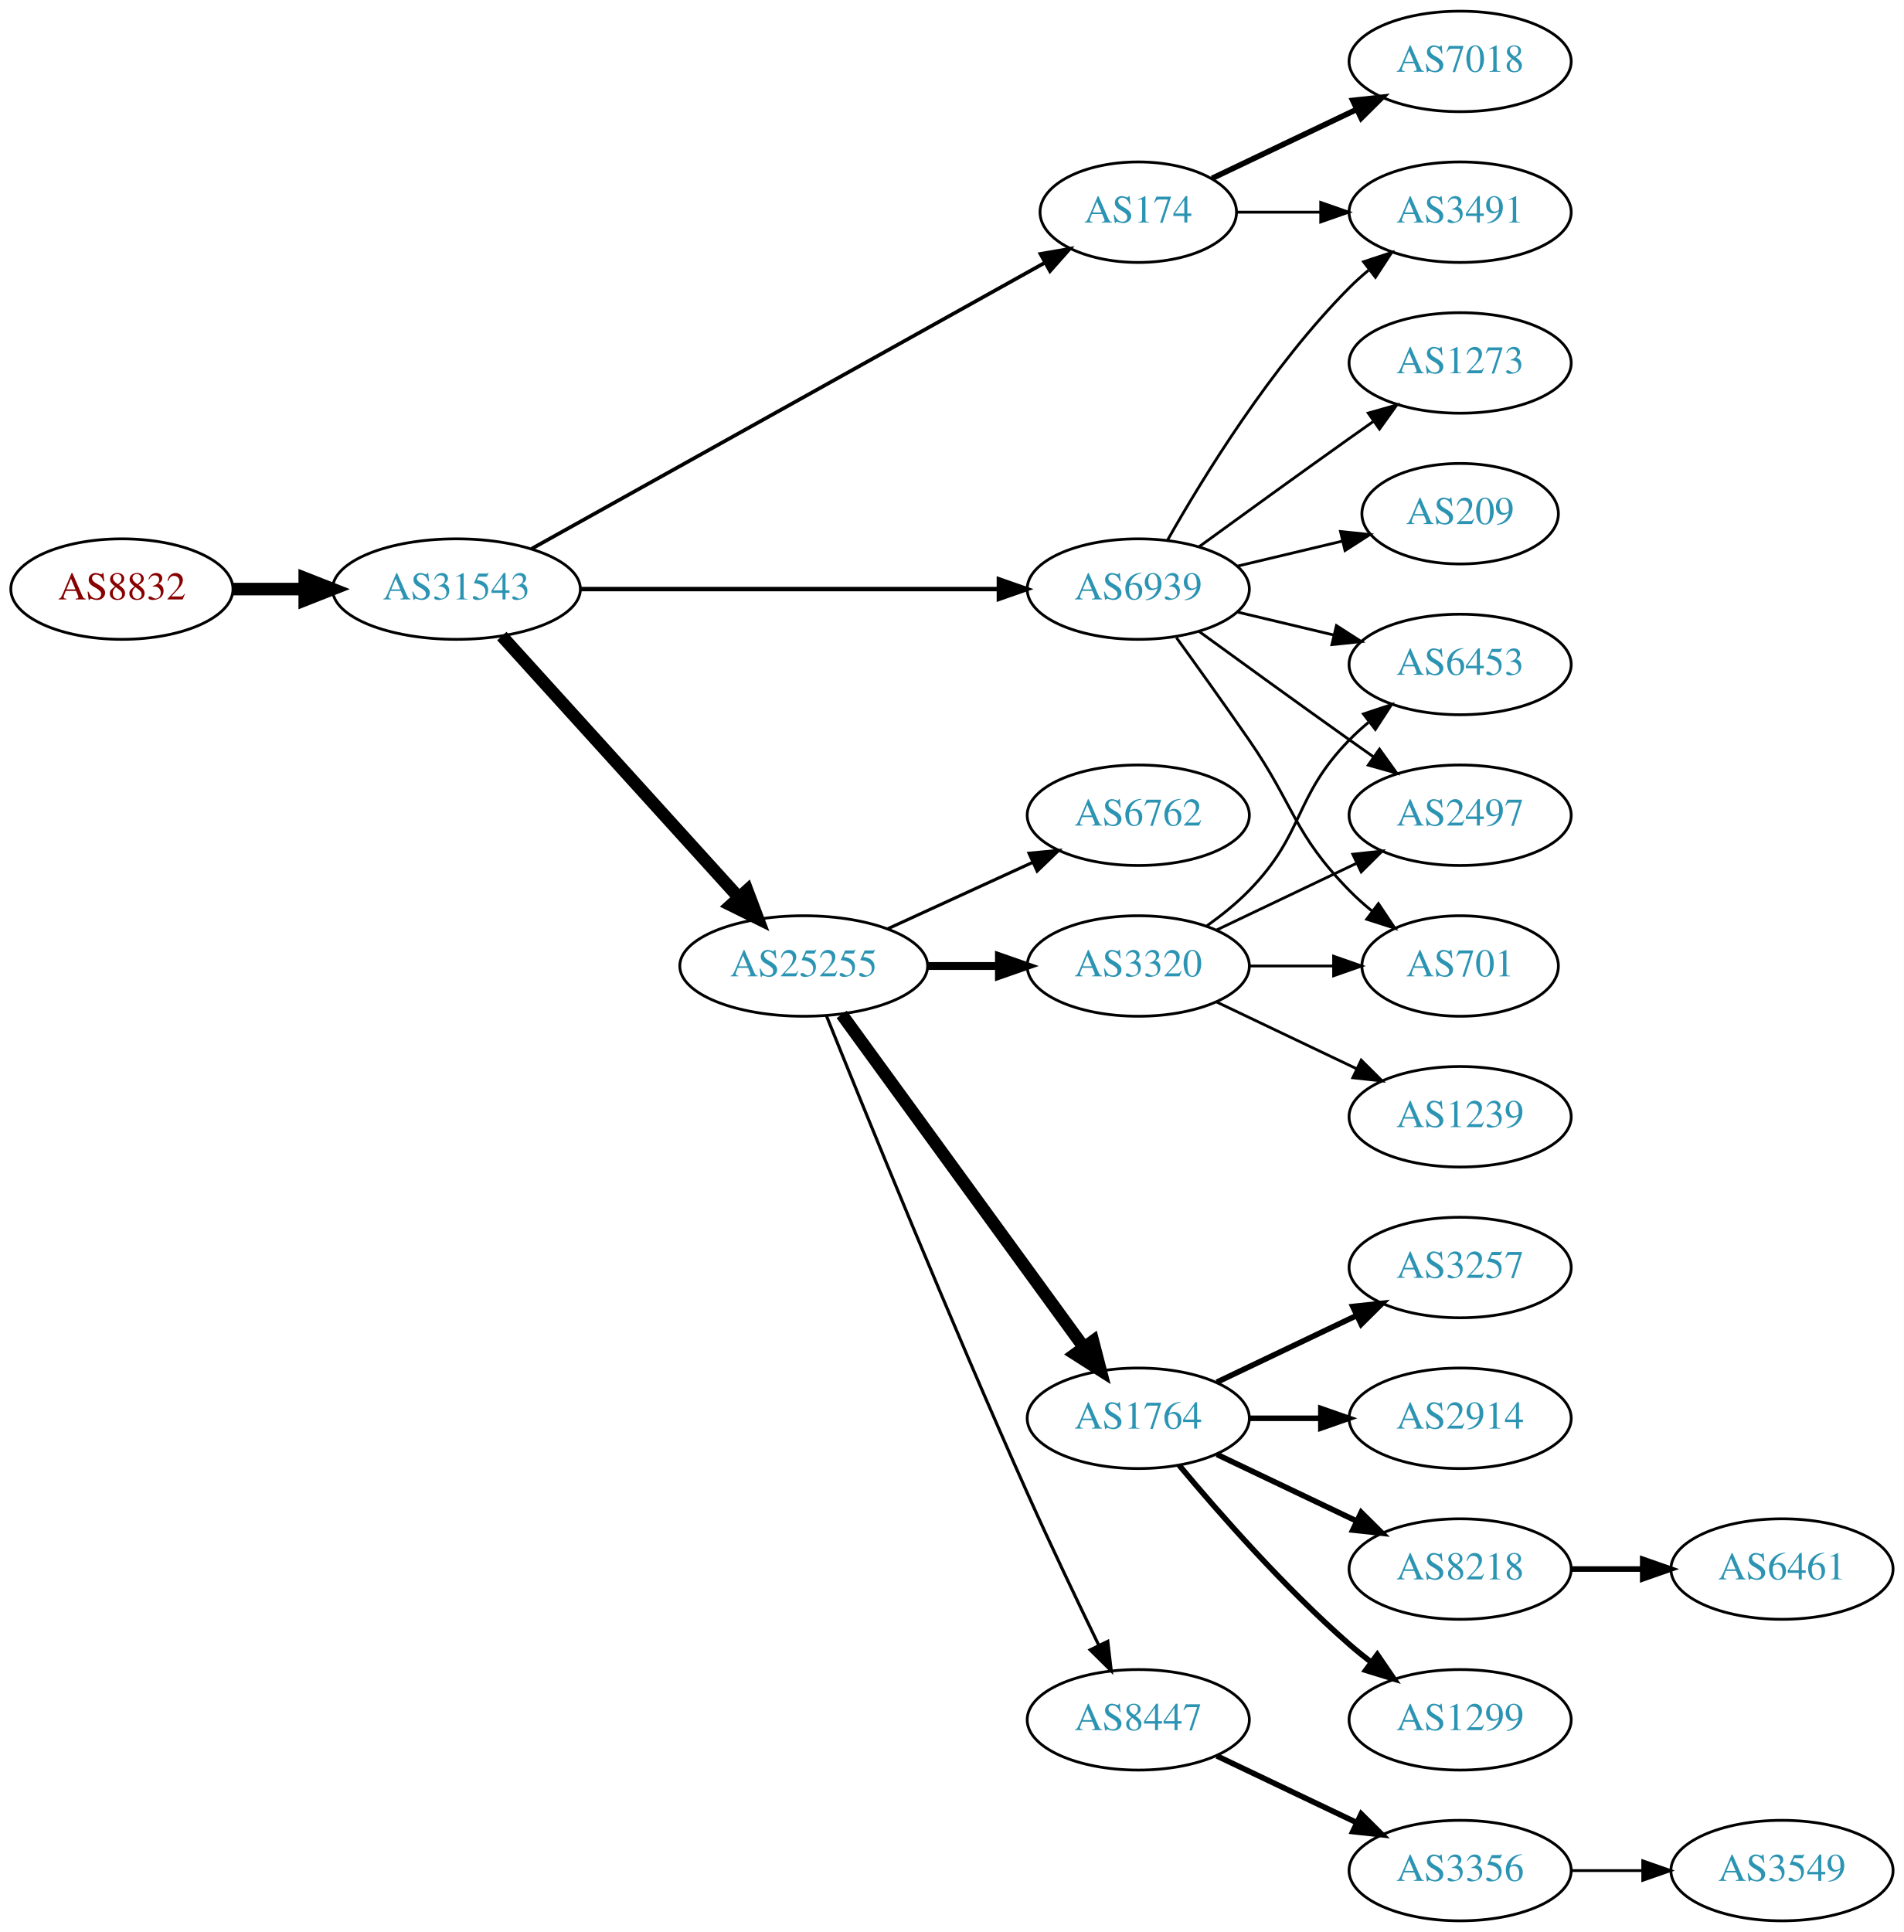
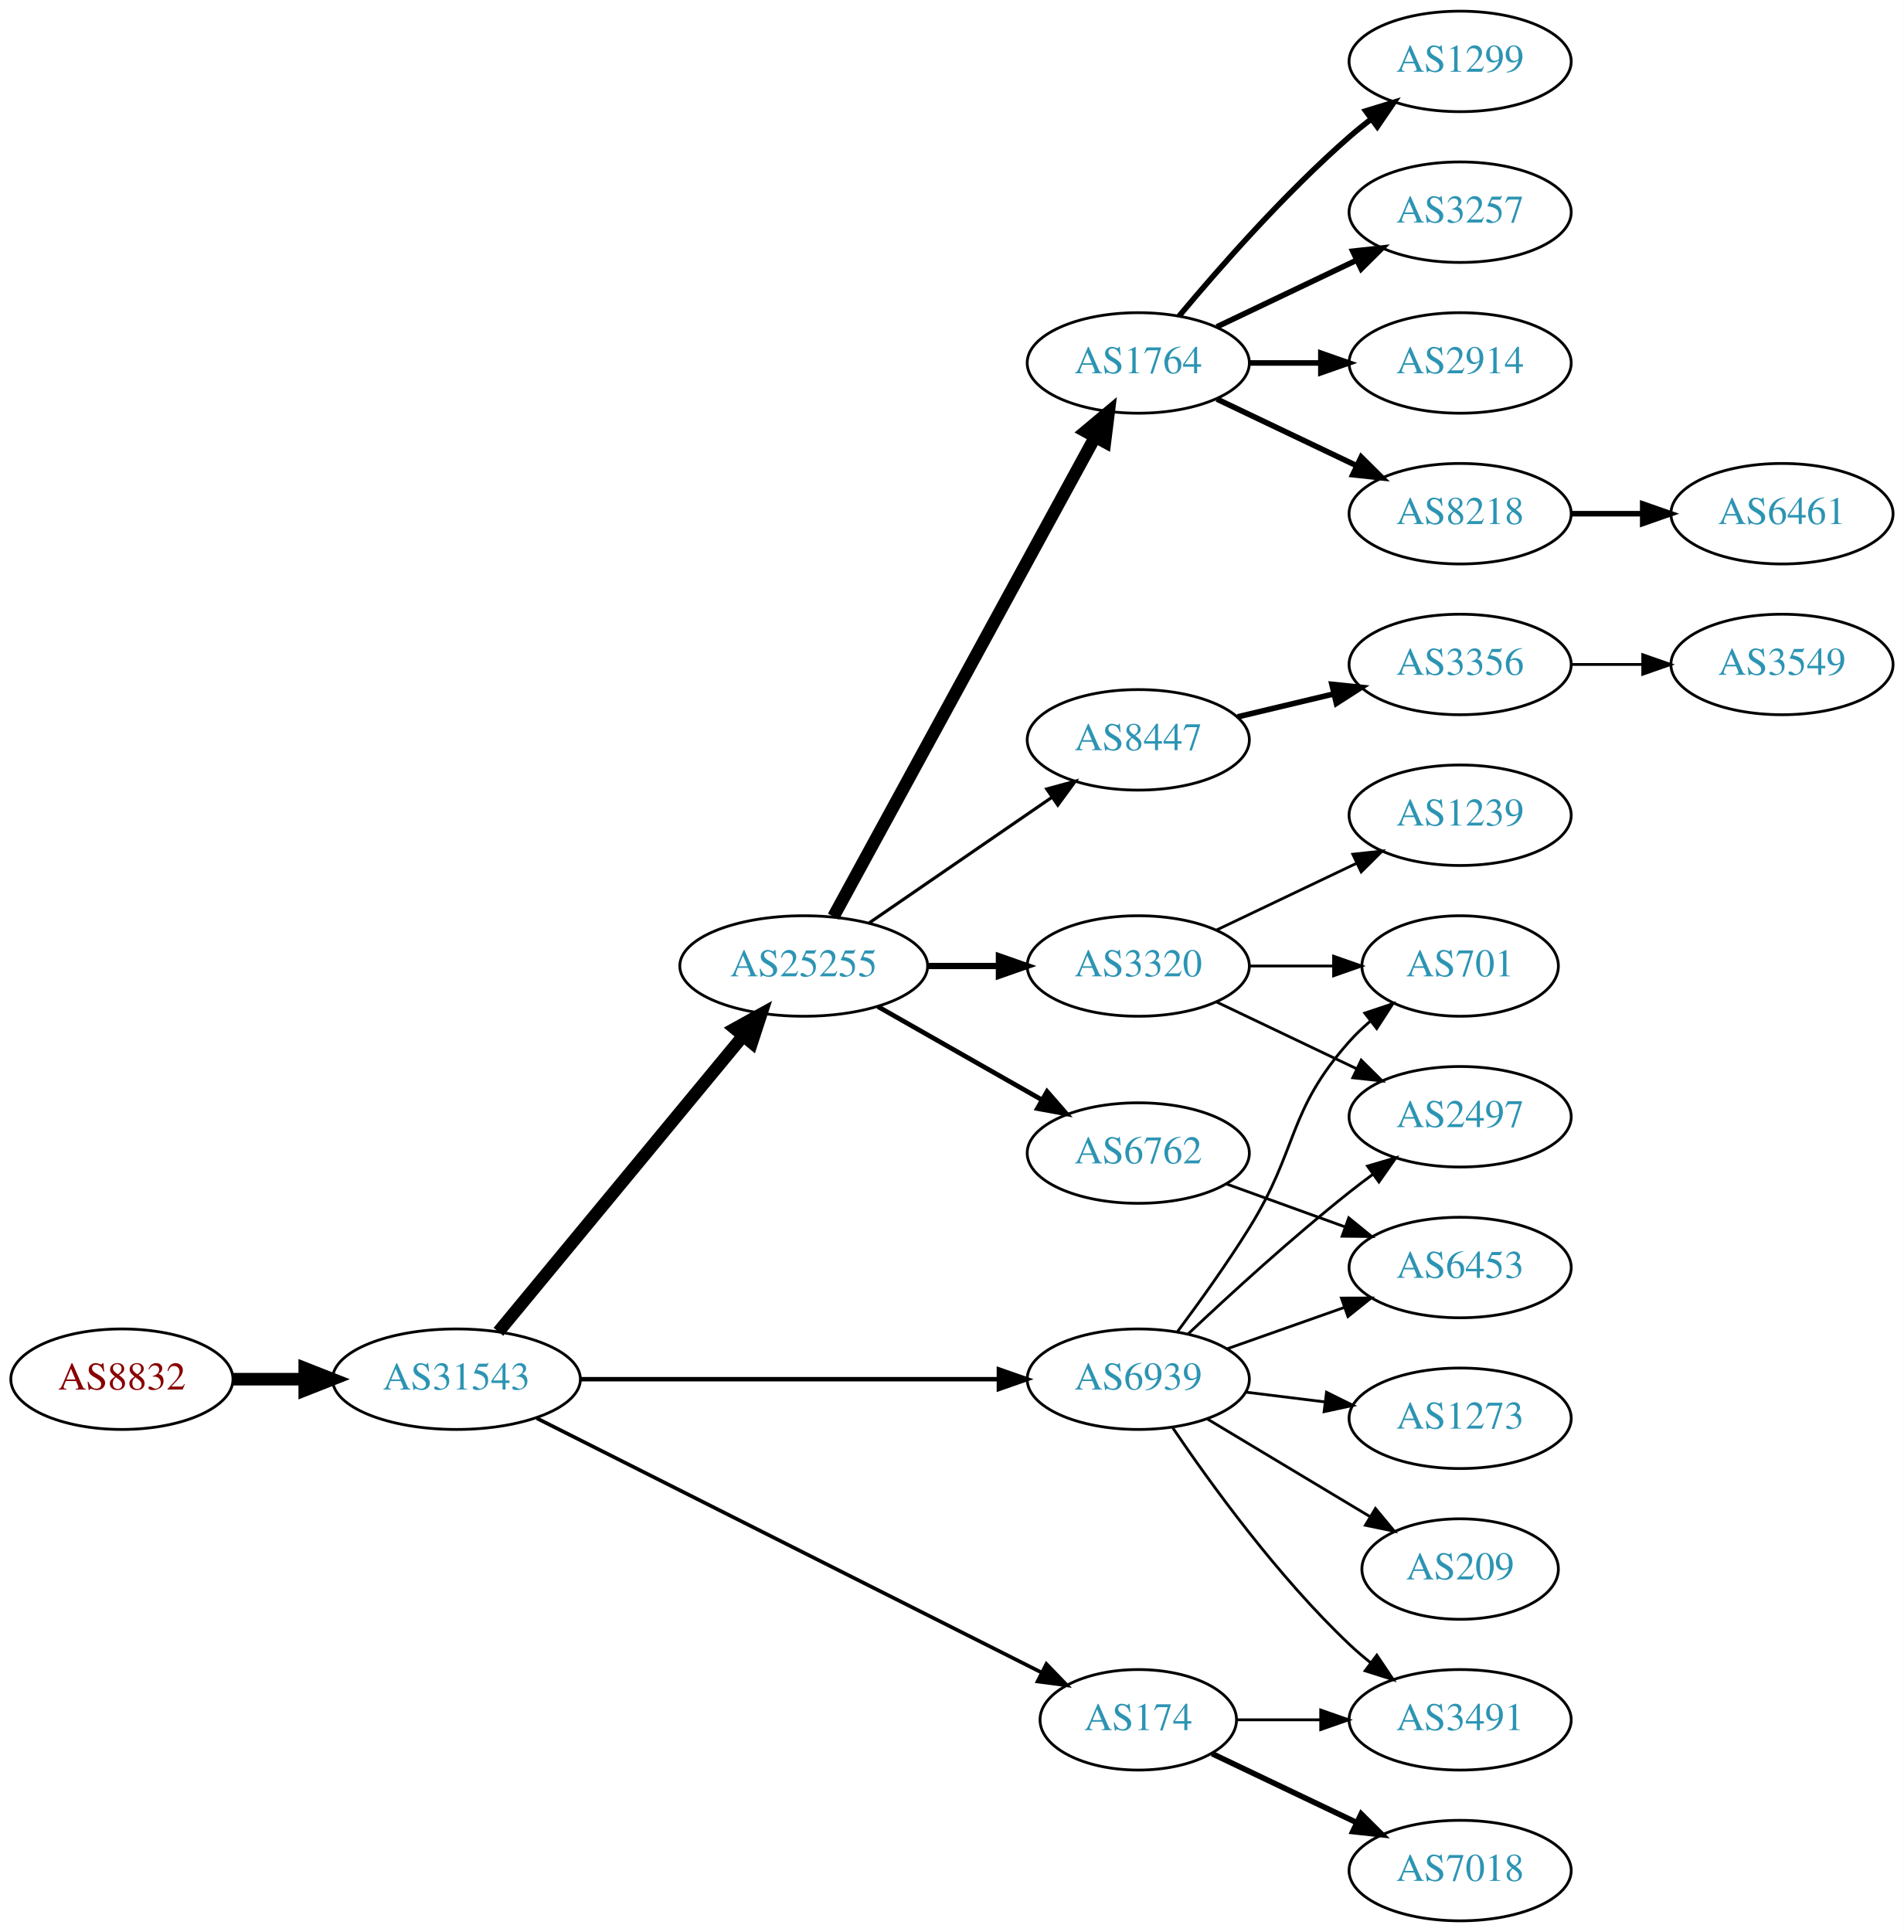
<svg xmlns="http://www.w3.org/2000/svg" xmlns:xlink="http://www.w3.org/1999/xlink" width="682pt" height="692pt" viewBox="0.00 0.00 681.96 692.00">
  <g id="graph0" class="graph" transform="scale(1 1) rotate(0) translate(4 688)">
    <polygon fill="white" stroke="none" points="-4,4 -4,-688 677.956,-688 677.956,4 -4,4" />
    <g id="node1" class="node">
      <g id="a_node1">
        <a xlink:href="/asn/8832" xlink:title="AS8832 ~ Netvoice Data Security GmbH [AT]">
-           <ellipse fill="#ffffff" stroke="black" cx="39.647" cy="-477" rx="39.794" ry="18" />
-           <text text-anchor="middle" x="39.647" y="-473.3" font-family="Times,serif" font-size="14.00" fill="#880000">AS8832</text>
+           <ellipse fill="#ffffff" stroke="black" cx="39.647" cy="-194" rx="39.794" ry="18" />
+           <text text-anchor="middle" x="39.647" y="-190.3" font-family="Times,serif" font-size="14.00" fill="#880000">AS8832</text>
        </a>
      </g>
    </g>
    <g id="node2" class="node">
      <g id="a_node2">
        <a xlink:href="/asn/31543" xlink:title="AS31543 ~ myNET gmbh [AT]">
-           <ellipse fill="#ffffff" stroke="black" cx="159.489" cy="-477" rx="44.393" ry="18" />
-           <text text-anchor="middle" x="159.489" y="-473.3" font-family="Times,serif" font-size="14.00" fill="#2c94b3">AS31543</text>
+           <ellipse fill="#ffffff" stroke="black" cx="159.489" cy="-194" rx="44.393" ry="18" />
+           <text text-anchor="middle" x="159.489" y="-190.3" font-family="Times,serif" font-size="14.00" fill="#2c94b3">AS31543</text>
        </a>
      </g>
    </g>
    <g id="edge1" class="edge">
-       <path fill="none" stroke="black" stroke-width="4.5" d="M79.559,-477C87.662,-477 96.337,-477 104.863,-477" />
-       <polygon fill="black" stroke="black" stroke-width="4.5" points="105.141,-480.938 115.141,-477 105.141,-473.063 105.141,-480.938" />
+       <path fill="none" stroke="black" stroke-width="4.5" d="M79.559,-194C87.662,-194 96.337,-194 104.863,-194" />
+       <polygon fill="black" stroke="black" stroke-width="4.5" points="105.141,-197.938 115.141,-194 105.141,-190.063 105.141,-197.938" />
    </g>
    <g id="node3" class="node">
      <g id="a_node3">
-         <a xlink:href="/asn/174" xlink:title="AS174 ~ Cogent Communications [US]">
-           <ellipse fill="#ffffff" stroke="black" cx="403.724" cy="-612" rx="35.194" ry="18" />
-           <text text-anchor="middle" x="403.724" y="-608.3" font-family="Times,serif" font-size="14.00" fill="#2c94b3">AS174</text>
-         </a>
-       </g>
-     </g>
-     <g id="edge2" class="edge">
-       <path fill="none" stroke="black" stroke-width="1.324" d="M186.412,-491.447C230.901,-516.241 321.68,-566.833 370.29,-593.924" />
-       <polygon fill="black" stroke="black" stroke-width="1.324" points="368.7,-597.045 379.139,-598.856 372.108,-590.931 368.7,-597.045" />
-     </g>
-     <g id="node4" class="node">
-       <g id="a_node4">
        <a xlink:href="/asn/25255" xlink:title="AS25255 ~ ==&gt; TELE2 AUSTRIA &lt;== [AT]">
          <ellipse fill="#ffffff" stroke="black" cx="283.881" cy="-342" rx="44.393" ry="18" />
          <text text-anchor="middle" x="283.881" y="-338.3" font-family="Times,serif" font-size="14.00" fill="#2c94b3">AS25255</text>
        </a>
      </g>
    </g>
+     <g id="edge2" class="edge">
+       <path fill="none" stroke="black" stroke-width="4.5" d="M174.529,-210.977C195.994,-236.934 237.1,-286.64 262.049,-316.809" />
+       <polygon fill="black" stroke="black" stroke-width="4.5" points="259.221,-319.568 268.628,-324.765 265.289,-314.549 259.221,-319.568" />
+     </g>
+     <g id="node4" class="node">
+       <g id="a_node4">
+         <a xlink:href="/asn/174" xlink:title="AS174 ~ Cogent Communications [US]">
+           <ellipse fill="#ffffff" stroke="black" cx="403.724" cy="-72" rx="35.194" ry="18" />
+           <text text-anchor="middle" x="403.724" y="-68.3" font-family="Times,serif" font-size="14.00" fill="#2c94b3">AS174</text>
+         </a>
+       </g>
+     </g>
    <g id="edge3" class="edge">
-       <path fill="none" stroke="black" stroke-width="4.5" d="M175.743,-460.175C197.089,-436.63 236.011,-393.698 260.603,-366.574" />
-       <polygon fill="black" stroke="black" stroke-width="4.5" points="263.636,-369.09 267.435,-359.037 257.802,-363.801 263.636,-369.09" />
+       <path fill="none" stroke="black" stroke-width="1.324" d="M188.276,-180.005C233.014,-157.473 320.859,-113.231 369.074,-88.948" />
+       <polygon fill="black" stroke="black" stroke-width="1.324" points="370.807,-91.993 378.164,-84.369 367.658,-85.742 370.807,-91.993" />
    </g>
    <g id="node5" class="node">
      <g id="a_node5">
        <a xlink:href="/asn/6939" xlink:title="AS6939 ~ Hurricane Electric LLC [US]">
-           <ellipse fill="#ffffff" stroke="black" cx="403.724" cy="-477" rx="39.794" ry="18" />
-           <text text-anchor="middle" x="403.724" y="-473.3" font-family="Times,serif" font-size="14.00" fill="#2c94b3">AS6939</text>
+           <ellipse fill="#ffffff" stroke="black" cx="403.724" cy="-194" rx="39.794" ry="18" />
+           <text text-anchor="middle" x="403.724" y="-190.3" font-family="Times,serif" font-size="14.00" fill="#2c94b3">AS6939</text>
        </a>
      </g>
    </g>
    <g id="edge4" class="edge">
-       <path fill="none" stroke="black" stroke-width="1.588" d="M203.796,-477C245.875,-477 309.683,-477 353.627,-477" />
-       <polygon fill="black" stroke="black" stroke-width="1.588" points="353.792,-480.5 363.792,-477 353.792,-473.5 353.792,-480.5" />
-     </g>
-     <g id="node20" class="node">
-       <g id="a_node20">
-         <a xlink:href="/asn/3491" xlink:title="AS3491 ~ PCCW Global, Inc. [US]">
-           <ellipse fill="#ffffff" stroke="black" cx="519.017" cy="-612" rx="39.794" ry="18" />
-           <text text-anchor="middle" x="519.017" y="-608.3" font-family="Times,serif" font-size="14.00" fill="#2c94b3">AS3491</text>
-         </a>
-       </g>
-     </g>
-     <g id="edge19" class="edge">
-       <path fill="none" stroke="black" d="M439.023,-612C448.4,-612 458.75,-612 468.785,-612" />
-       <polygon fill="black" stroke="black" points="469.074,-615.5 479.074,-612 469.074,-608.5 469.074,-615.5" />
-     </g>
-     <g id="node21" class="node">
-       <g id="a_node21">
-         <a xlink:href="/asn/7018" xlink:title="AS7018 ~ AT&amp;T Services, Inc. [US]">
-           <ellipse fill="#ffffff" stroke="black" cx="519.017" cy="-666" rx="39.794" ry="18" />
-           <text text-anchor="middle" x="519.017" y="-662.3" font-family="Times,serif" font-size="14.00" fill="#2c94b3">AS7018</text>
-         </a>
-       </g>
-     </g>
-     <g id="edge20" class="edge">
-       <path fill="none" stroke="black" stroke-width="2" d="M430.149,-624.119C445.452,-631.413 465.175,-640.814 482.057,-648.86" />
-       <polygon fill="black" stroke="black" stroke-width="2" points="480.564,-652.026 491.097,-653.169 483.576,-645.707 480.564,-652.026" />
+       <path fill="none" stroke="black" stroke-width="1.588" d="M203.796,-194C245.875,-194 309.683,-194 353.627,-194" />
+       <polygon fill="black" stroke="black" stroke-width="1.588" points="353.792,-197.5 363.792,-194 353.792,-190.5 353.792,-197.5" />
    </g>
    <g id="node6" class="node">
      <g id="a_node6">
+         <a xlink:href="/asn/1764" xlink:title="AS1764 ~ NEXTLAYER-AS [AT]">
+           <ellipse fill="#ffffff" stroke="black" cx="403.724" cy="-558" rx="39.794" ry="18" />
+           <text text-anchor="middle" x="403.724" y="-554.3" font-family="Times,serif" font-size="14.00" fill="#2c94b3">AS1764</text>
+         </a>
+       </g>
+     </g>
+     <g id="edge5" class="edge">
+       <path fill="none" stroke="black" stroke-width="4.5" d="M294.525,-359.676C315.206,-397.584 363.919,-486.873 388.298,-531.559" />
+       <polygon fill="black" stroke="black" stroke-width="4.5" points="384.866,-533.49 393.112,-540.383 391.779,-529.718 384.866,-533.49" />
+     </g>
+     <g id="node7" class="node">
+       <g id="a_node7">
        <a xlink:href="/asn/3320" xlink:title="AS3320 ~ DTAG [DE]">
          <ellipse fill="#ffffff" stroke="black" cx="403.724" cy="-342" rx="39.794" ry="18" />
          <text text-anchor="middle" x="403.724" y="-338.3" font-family="Times,serif" font-size="14.00" fill="#2c94b3">AS3320</text>
        </a>
      </g>
    </g>
-     <g id="edge5" class="edge">
-       <path fill="none" stroke="black" stroke-width="2.812" d="M328.092,-342C336.405,-342 345.168,-342 353.65,-342" />
-       <polygon fill="black" stroke="black" stroke-width="2.812" points="353.809,-345.5 363.809,-342 353.809,-338.5 353.809,-345.5" />
-     </g>
-     <g id="node7" class="node">
-       <g id="a_node7">
-         <a xlink:href="/asn/8447" xlink:title="AS8447 ~ A1 Telekom Austria AG [AT]">
-           <ellipse fill="#ffffff" stroke="black" cx="403.724" cy="-72" rx="39.794" ry="18" />
-           <text text-anchor="middle" x="403.724" y="-68.3" font-family="Times,serif" font-size="14.00" fill="#2c94b3">AS8447</text>
-         </a>
-       </g>
-     </g>
    <g id="edge6" class="edge">
-       <path fill="none" stroke="black" stroke-width="1.125" d="M292.022,-324.158C305.572,-290.484 336.163,-215.343 364.077,-153 372.25,-134.746 381.943,-114.434 389.577,-98.716" />
-       <polygon fill="black" stroke="black" stroke-width="1.125" points="392.794,-100.105 394.033,-89.583 386.503,-97.036 392.794,-100.105" />
+       <path fill="none" stroke="black" stroke-width="2.25" d="M328.092,-342C336.405,-342 345.168,-342 353.65,-342" />
+       <polygon fill="black" stroke="black" stroke-width="2.25" points="353.809,-345.5 363.809,-342 353.809,-338.5 353.809,-345.5" />
    </g>
    <g id="node8" class="node">
      <g id="a_node8">
-         <a xlink:href="/asn/6762" xlink:title="AS6762 ~ TELECOM ITALIA SPARKLE S.p.A. [IT]">
-           <ellipse fill="#ffffff" stroke="black" cx="403.724" cy="-396" rx="39.794" ry="18" />
-           <text text-anchor="middle" x="403.724" y="-392.3" font-family="Times,serif" font-size="14.00" fill="#2c94b3">AS6762</text>
+         <a xlink:href="/asn/8447" xlink:title="AS8447 ~ A1 Telekom Austria AG [AT]">
+           <ellipse fill="#ffffff" stroke="black" cx="403.724" cy="-423" rx="39.794" ry="18" />
+           <text text-anchor="middle" x="403.724" y="-419.3" font-family="Times,serif" font-size="14.00" fill="#2c94b3">AS8447</text>
        </a>
      </g>
    </g>
    <g id="edge7" class="edge">
-       <path fill="none" stroke="black" stroke-width="1.125" d="M314.011,-355.348C329.622,-362.502 349.02,-371.391 365.692,-379.03" />
-       <polygon fill="black" stroke="black" stroke-width="1.125" points="364.595,-382.378 375.144,-383.362 367.511,-376.014 364.595,-382.378" />
+       <path fill="none" stroke="black" stroke-width="1.125" d="M307.324,-357.426C325.905,-370.198 352.466,-388.455 372.846,-402.463" />
+       <polygon fill="black" stroke="black" stroke-width="1.125" points="370.936,-405.398 381.16,-408.178 374.902,-399.629 370.936,-405.398" />
    </g>
    <g id="node9" class="node">
      <g id="a_node9">
-         <a xlink:href="/asn/1764" xlink:title="AS1764 ~ NEXTLAYER-AS [AT]">
-           <ellipse fill="#ffffff" stroke="black" cx="403.724" cy="-180" rx="39.794" ry="18" />
-           <text text-anchor="middle" x="403.724" y="-176.3" font-family="Times,serif" font-size="14.00" fill="#2c94b3">AS1764</text>
+         <a xlink:href="/asn/6762" xlink:title="AS6762 ~ TELECOM ITALIA SPARKLE S.p.A. [IT]">
+           <ellipse fill="#ffffff" stroke="black" cx="403.724" cy="-275" rx="39.794" ry="18" />
+           <text text-anchor="middle" x="403.724" y="-271.3" font-family="Times,serif" font-size="14.00" fill="#2c94b3">AS6762</text>
        </a>
      </g>
    </g>
    <g id="edge8" class="edge">
-       <path fill="none" stroke="black" stroke-width="4.5" d="M297.492,-324.663C318.313,-296.04 359.975,-238.767 384.164,-205.514" />
-       <polygon fill="black" stroke="black" stroke-width="4.5" points="387.505,-207.615 390.203,-197.212 381.136,-202.983 387.505,-207.615" />
-     </g>
-     <g id="node10" class="node">
-       <g id="a_node10">
+       <path fill="none" stroke="black" stroke-width="1.688" d="M310.451,-327.462C327.671,-317.672 350.556,-304.66 369.227,-294.045" />
+       <polygon fill="black" stroke="black" stroke-width="1.688" points="371.048,-297.036 378.011,-289.05 367.588,-290.95 371.048,-297.036" />
+     </g>
+     <g id="node18" class="node">
+       <g id="a_node18">
+         <a xlink:href="/asn/7018" xlink:title="AS7018 ~ AT&amp;T Services, Inc. [US]">
+           <ellipse fill="#ffffff" stroke="black" cx="519.017" cy="-18" rx="39.794" ry="18" />
+           <text text-anchor="middle" x="519.017" y="-14.3" font-family="Times,serif" font-size="14.00" fill="#2c94b3">AS7018</text>
+         </a>
+       </g>
+     </g>
+     <g id="edge17" class="edge">
+       <path fill="none" stroke="black" stroke-width="2" d="M430.149,-59.881C445.452,-52.587 465.175,-43.187 482.057,-35.14" />
+       <polygon fill="black" stroke="black" stroke-width="2" points="483.576,-38.293 491.097,-30.831 480.564,-31.974 483.576,-38.293" />
+     </g>
+     <g id="node19" class="node">
+       <g id="a_node19">
+         <a xlink:href="/asn/3491" xlink:title="AS3491 ~ PCCW Global, Inc. [US]">
+           <ellipse fill="#ffffff" stroke="black" cx="519.017" cy="-72" rx="39.794" ry="18" />
+           <text text-anchor="middle" x="519.017" y="-68.3" font-family="Times,serif" font-size="14.00" fill="#2c94b3">AS3491</text>
+         </a>
+       </g>
+     </g>
+     <g id="edge18" class="edge">
+       <path fill="none" stroke="black" d="M439.023,-72C448.4,-72 458.75,-72 468.785,-72" />
+       <polygon fill="black" stroke="black" points="469.074,-75.5 479.074,-72 469.074,-68.5 469.074,-75.5" />
+     </g>
+     <g id="node16" class="node">
+       <g id="a_node16">
        <a xlink:href="/asn/6453" xlink:title="AS6453 ~ TATA COMMUNICATIONS (AMERICA) INC [US]">
-           <ellipse fill="#ffffff" stroke="black" cx="519.017" cy="-450" rx="39.794" ry="18" />
-           <text text-anchor="middle" x="519.017" y="-446.3" font-family="Times,serif" font-size="14.00" fill="#2c94b3">AS6453</text>
-         </a>
-       </g>
-     </g>
-     <g id="edge22" class="edge">
-       <path fill="none" stroke="black" d="M439.331,-468.752C450.202,-466.162 462.357,-463.265 473.799,-460.538" />
-       <polygon fill="black" stroke="black" points="474.705,-463.92 483.621,-458.197 473.082,-457.111 474.705,-463.92" />
-     </g>
-     <g id="node11" class="node">
-       <g id="a_node11">
-         <a xlink:href="/asn/2497" xlink:title="AS2497 ~ Internet Initiative Japan Inc. [JP]">
-           <ellipse fill="#ffffff" stroke="black" cx="519.017" cy="-396" rx="39.794" ry="18" />
-           <text text-anchor="middle" x="519.017" y="-392.3" font-family="Times,serif" font-size="14.00" fill="#2c94b3">AS2497</text>
-         </a>
-       </g>
-     </g>
-     <g id="edge27" class="edge">
-       <path fill="none" stroke="black" d="M425.572,-461.778C440.506,-450.909 461.12,-435.975 479.37,-423 482.191,-420.995 485.134,-418.915 488.082,-416.841" />
-       <polygon fill="black" stroke="black" points="490.128,-419.681 496.306,-411.074 486.109,-413.95 490.128,-419.681" />
-     </g>
-     <g id="node13" class="node">
-       <g id="a_node13">
+           <ellipse fill="#ffffff" stroke="black" cx="519.017" cy="-234" rx="39.794" ry="18" />
+           <text text-anchor="middle" x="519.017" y="-230.3" font-family="Times,serif" font-size="14.00" fill="#2c94b3">AS6453</text>
+         </a>
+       </g>
+     </g>
+     <g id="edge24" class="edge">
+       <path fill="none" stroke="black" d="M435.682,-204.93C448.545,-209.472 463.651,-214.805 477.388,-219.655" />
+       <polygon fill="black" stroke="black" points="476.502,-223.054 487.096,-223.083 478.832,-216.453 476.502,-223.054" />
+     </g>
+     <g id="edge25" class="edge">
+       <path fill="none" stroke="black" d="M416.044,-176.622C429.617,-156.556 453.763,-123.208 479.37,-99 481.749,-96.751 484.328,-94.546 486.987,-92.425" />
+       <polygon fill="black" stroke="black" points="489.177,-95.157 495.081,-86.36 484.979,-89.556 489.177,-95.157" />
+     </g>
+     <g id="node20" class="node">
+       <g id="a_node20">
        <a xlink:href="/asn/701" xlink:title="AS701 ~ UUNET [US]">
          <ellipse fill="#ffffff" stroke="black" cx="519.017" cy="-342" rx="35.194" ry="18" />
          <text text-anchor="middle" x="519.017" y="-338.3" font-family="Times,serif" font-size="14.00" fill="#2c94b3">AS701</text>
        </a>
      </g>
    </g>
-     <g id="edge23" class="edge">
-       <path fill="none" stroke="black" d="M417.403,-459.594C425.018,-449.063 434.851,-435.33 443.37,-423 459.766,-399.269 459.198,-389.617 479.37,-369 481.849,-366.466 484.596,-364.017 487.448,-361.696" />
-       <polygon fill="black" stroke="black" points="489.751,-364.343 495.634,-355.532 485.54,-358.752 489.751,-364.343" />
-     </g>
-     <g id="edge24" class="edge">
-       <path fill="none" stroke="black" d="M414.184,-494.49C426.965,-517.096 451.398,-556.886 479.37,-585 481.481,-587.121 483.777,-589.188 486.163,-591.171" />
-       <polygon fill="black" stroke="black" points="484.415,-594.242 494.478,-597.556 488.678,-588.69 484.415,-594.242" />
+     <g id="edge27" class="edge">
+       <path fill="none" stroke="black" d="M417.835,-211.122C425.604,-221.553 435.446,-235.279 443.37,-248 461.244,-276.692 456.903,-289.743 479.37,-315 481.601,-317.507 484.108,-319.904 486.746,-322.161" />
+       <polygon fill="black" stroke="black" points="484.859,-325.127 494.908,-328.486 489.147,-319.594 484.859,-325.127" />
+     </g>
+     <g id="node21" class="node">
+       <g id="a_node21">
+         <a xlink:href="/asn/2497" xlink:title="AS2497 ~ Internet Initiative Japan Inc. [JP]">
+           <ellipse fill="#ffffff" stroke="black" cx="519.017" cy="-288" rx="39.794" ry="18" />
+           <text text-anchor="middle" x="519.017" y="-284.3" font-family="Times,serif" font-size="14.00" fill="#2c94b3">AS2497</text>
+         </a>
+       </g>
+     </g>
+     <g id="edge22" class="edge">
+       <path fill="none" stroke="black" d="M421.699,-210.32C436.501,-224.284 458.77,-244.658 479.37,-261 482.081,-263.151 484.951,-265.328 487.853,-267.463" />
+       <polygon fill="black" stroke="black" points="485.847,-270.331 496.013,-273.317 489.927,-264.644 485.847,-270.331" />
    </g>
    <g id="node23" class="node">
      <g id="a_node23">
-         <a xlink:href="/asn/209" xlink:title="AS209 ~ CenturyLink Communications, LLC [US]">
-           <ellipse fill="#ffffff" stroke="black" cx="519.017" cy="-504" rx="35.194" ry="18" />
-           <text text-anchor="middle" x="519.017" y="-500.3" font-family="Times,serif" font-size="14.00" fill="#2c94b3">AS209</text>
-         </a>
-       </g>
-     </g>
-     <g id="edge25" class="edge">
-       <path fill="none" stroke="black" d="M439.331,-485.248C451.125,-488.058 464.43,-491.229 476.698,-494.153" />
-       <polygon fill="black" stroke="black" points="476.164,-497.624 486.703,-496.537 477.787,-490.814 476.164,-497.624" />
+         <a xlink:href="/asn/1273" xlink:title="AS1273 ~ Vodafone Group PLC [EU]">
+           <ellipse fill="#ffffff" stroke="black" cx="519.017" cy="-180" rx="39.794" ry="18" />
+           <text text-anchor="middle" x="519.017" y="-176.3" font-family="Times,serif" font-size="14.00" fill="#2c94b3">AS1273</text>
+         </a>
+       </g>
+     </g>
+     <g id="edge23" class="edge">
+       <path fill="none" stroke="black" d="M442.134,-189.377C451.222,-188.254 461.059,-187.038 470.544,-185.866" />
+       <polygon fill="black" stroke="black" points="471.15,-189.318 480.646,-184.618 470.292,-182.371 471.15,-189.318" />
    </g>
    <g id="node24" class="node">
      <g id="a_node24">
-         <a xlink:href="/asn/1273" xlink:title="AS1273 ~ Vodafone Group PLC [EU]">
+         <a xlink:href="/asn/209" xlink:title="AS209 ~ CenturyLink Communications, LLC [US]">
+           <ellipse fill="#ffffff" stroke="black" cx="519.017" cy="-126" rx="35.194" ry="18" />
+           <text text-anchor="middle" x="519.017" y="-122.3" font-family="Times,serif" font-size="14.00" fill="#2c94b3">AS209</text>
+         </a>
+       </g>
+     </g>
+     <g id="edge26" class="edge">
+       <path fill="none" stroke="black" d="M428.474,-179.745C445.425,-169.571 468.391,-155.786 486.82,-144.725" />
+       <polygon fill="black" stroke="black" points="488.683,-147.689 495.456,-139.541 485.08,-141.687 488.683,-147.689" />
+     </g>
+     <g id="node10" class="node">
+       <g id="a_node10">
+         <a xlink:href="/asn/2914" xlink:title="AS2914 ~ NTT America, Inc. [US]">
          <ellipse fill="#ffffff" stroke="black" cx="519.017" cy="-558" rx="39.794" ry="18" />
-           <text text-anchor="middle" x="519.017" y="-554.3" font-family="Times,serif" font-size="14.00" fill="#2c94b3">AS1273</text>
-         </a>
-       </g>
-     </g>
-     <g id="edge26" class="edge">
-       <path fill="none" stroke="black" d="M425.572,-492.222C440.506,-503.091 461.12,-518.025 479.37,-531 482.191,-533.005 485.134,-535.085 488.082,-537.159" />
-       <polygon fill="black" stroke="black" points="486.109,-540.05 496.306,-542.926 490.128,-534.319 486.109,-540.05" />
+           <text text-anchor="middle" x="519.017" y="-554.3" font-family="Times,serif" font-size="14.00" fill="#2c94b3">AS2914</text>
+         </a>
+       </g>
    </g>
    <g id="edge9" class="edge">
-       <path fill="none" stroke="black" d="M428.318,-356.389C433.574,-360.148 438.906,-364.437 443.37,-369 463.543,-389.617 459.198,-402.383 479.37,-423 481.463,-425.139 483.746,-427.218 486.123,-429.21" />
-       <polygon fill="black" stroke="black" points="484.367,-432.275 494.423,-435.611 488.641,-426.732 484.367,-432.275" />
+       <path fill="none" stroke="black" stroke-width="2" d="M443.396,-558C451.599,-558 460.363,-558 468.895,-558" />
+       <polygon fill="black" stroke="black" stroke-width="2" points="469.134,-561.5 479.134,-558 469.134,-554.5 469.134,-561.5" />
+     </g>
+     <g id="node11" class="node">
+       <g id="a_node11">
+         <a xlink:href="/asn/8218" xlink:title="AS8218 ~ legacy Neotelecoms [FR]">
+           <ellipse fill="#ffffff" stroke="black" cx="519.017" cy="-504" rx="39.794" ry="18" />
+           <text text-anchor="middle" x="519.017" y="-500.3" font-family="Times,serif" font-size="14.00" fill="#2c94b3">AS8218</text>
+         </a>
+       </g>
    </g>
    <g id="edge10" class="edge">
+       <path fill="none" stroke="black" stroke-width="2" d="M431.86,-545.066C446.854,-537.919 465.675,-528.948 481.898,-521.215" />
+       <polygon fill="black" stroke="black" stroke-width="2" points="483.581,-524.291 491.102,-516.829 480.569,-517.972 483.581,-524.291" />
+     </g>
+     <g id="node12" class="node">
+       <g id="a_node12">
+         <a xlink:href="/asn/1299" xlink:title="AS1299 ~ Telia Carrier [EU]">
+           <ellipse fill="#ffffff" stroke="black" cx="519.017" cy="-666" rx="39.794" ry="18" />
+           <text text-anchor="middle" x="519.017" y="-662.3" font-family="Times,serif" font-size="14.00" fill="#2c94b3">AS1299</text>
+         </a>
+       </g>
+     </g>
+     <g id="edge11" class="edge">
+       <path fill="none" stroke="black" stroke-width="2" d="M418.354,-574.817C432.636,-591.929 456.183,-618.745 479.37,-639 481.836,-641.154 484.475,-643.294 487.172,-645.372" />
+       <polygon fill="black" stroke="black" stroke-width="2" points="485.197,-648.264 495.326,-651.37 489.345,-642.625 485.197,-648.264" />
+     </g>
+     <g id="node13" class="node">
+       <g id="a_node13">
+         <a xlink:href="/asn/3257" xlink:title="AS3257 ~ GTT [DE]">
+           <ellipse fill="#ffffff" stroke="black" cx="519.017" cy="-612" rx="39.794" ry="18" />
+           <text text-anchor="middle" x="519.017" y="-608.3" font-family="Times,serif" font-size="14.00" fill="#2c94b3">AS3257</text>
+         </a>
+       </g>
+     </g>
+     <g id="edge12" class="edge">
+       <path fill="none" stroke="black" stroke-width="2" d="M431.86,-570.934C446.854,-578.081 465.675,-587.052 481.898,-594.785" />
+       <polygon fill="black" stroke="black" stroke-width="2" points="480.569,-598.028 491.102,-599.171 483.581,-591.709 480.569,-598.028" />
+     </g>
+     <g id="edge19" class="edge">
+       <path fill="none" stroke="black" d="M443.396,-342C453.101,-342 463.592,-342 473.555,-342" />
+       <polygon fill="black" stroke="black" points="473.691,-345.5 483.691,-342 473.691,-338.5 473.691,-345.5" />
+     </g>
+     <g id="edge20" class="edge">
+       <path fill="none" stroke="black" d="M431.86,-329.066C446.854,-321.919 465.675,-312.948 481.898,-305.215" />
+       <polygon fill="black" stroke="black" points="483.581,-308.291 491.102,-300.829 480.569,-301.972 483.581,-308.291" />
+     </g>
+     <g id="node22" class="node">
+       <g id="a_node22">
+         <a xlink:href="/asn/1239" xlink:title="AS1239 ~ Sprint [US]">
+           <ellipse fill="#ffffff" stroke="black" cx="519.017" cy="-396" rx="39.794" ry="18" />
+           <text text-anchor="middle" x="519.017" y="-392.3" font-family="Times,serif" font-size="14.00" fill="#2c94b3">AS1239</text>
+         </a>
+       </g>
+     </g>
+     <g id="edge21" class="edge">
      <path fill="none" stroke="black" d="M431.86,-354.934C446.854,-362.081 465.675,-371.052 481.898,-378.785" />
      <polygon fill="black" stroke="black" points="480.569,-382.028 491.102,-383.171 483.581,-375.709 480.569,-382.028" />
-     </g>
-     <g id="node12" class="node">
-       <g id="a_node12">
-         <a xlink:href="/asn/1239" xlink:title="AS1239 ~ Sprint [US]">
-           <ellipse fill="#ffffff" stroke="black" cx="519.017" cy="-288" rx="39.794" ry="18" />
-           <text text-anchor="middle" x="519.017" y="-284.3" font-family="Times,serif" font-size="14.00" fill="#2c94b3">AS1239</text>
-         </a>
-       </g>
-     </g>
-     <g id="edge11" class="edge">
-       <path fill="none" stroke="black" d="M431.86,-329.066C446.854,-321.919 465.675,-312.948 481.898,-305.215" />
-       <polygon fill="black" stroke="black" points="483.581,-308.291 491.102,-300.829 480.569,-301.972 483.581,-308.291" />
-     </g>
-     <g id="edge12" class="edge">
-       <path fill="none" stroke="black" d="M443.396,-342C453.101,-342 463.592,-342 473.555,-342" />
-       <polygon fill="black" stroke="black" points="473.691,-345.5 483.691,-342 473.691,-338.5 473.691,-345.5" />
    </g>
    <g id="node14" class="node">
      <g id="a_node14">
        <a xlink:href="/asn/3356" xlink:title="AS3356 ~ Level 3 Parent, LLC [US]">
-           <ellipse fill="#ffffff" stroke="black" cx="519.017" cy="-18" rx="39.794" ry="18" />
-           <text text-anchor="middle" x="519.017" y="-14.3" font-family="Times,serif" font-size="14.00" fill="#2c94b3">AS3356</text>
+           <ellipse fill="#ffffff" stroke="black" cx="519.017" cy="-450" rx="39.794" ry="18" />
+           <text text-anchor="middle" x="519.017" y="-446.3" font-family="Times,serif" font-size="14.00" fill="#2c94b3">AS3356</text>
        </a>
      </g>
    </g>
    <g id="edge13" class="edge">
-       <path fill="none" stroke="black" stroke-width="2" d="M431.86,-59.066C446.854,-51.919 465.675,-42.948 481.898,-35.215" />
-       <polygon fill="black" stroke="black" stroke-width="2" points="483.581,-38.291 491.102,-30.829 480.569,-31.972 483.581,-38.291" />
-     </g>
-     <g id="node16" class="node">
-       <g id="a_node16">
-         <a xlink:href="/asn/2914" xlink:title="AS2914 ~ NTT America, Inc. [US]">
-           <ellipse fill="#ffffff" stroke="black" cx="519.017" cy="-180" rx="39.794" ry="18" />
-           <text text-anchor="middle" x="519.017" y="-176.3" font-family="Times,serif" font-size="14.00" fill="#2c94b3">AS2914</text>
-         </a>
-       </g>
+       <path fill="none" stroke="black" stroke-width="2" d="M439.331,-431.248C450.202,-433.838 462.357,-436.735 473.799,-439.462" />
+       <polygon fill="black" stroke="black" stroke-width="2" points="473.082,-442.889 483.621,-441.803 474.705,-436.08 473.082,-442.889" />
    </g>
    <g id="edge15" class="edge">
-       <path fill="none" stroke="black" stroke-width="2" d="M443.396,-180C451.599,-180 460.363,-180 468.895,-180" />
-       <polygon fill="black" stroke="black" stroke-width="2" points="469.134,-183.5 479.134,-180 469.134,-176.5 469.134,-183.5" />
+       <path fill="none" stroke="black" d="M435.382,-263.905C448.355,-259.21 463.648,-253.676 477.529,-248.652" />
+       <polygon fill="black" stroke="black" points="479.121,-251.798 487.334,-245.104 476.739,-245.216 479.121,-251.798" />
    </g>
    <g id="node17" class="node">
      <g id="a_node17">
-         <a xlink:href="/asn/8218" xlink:title="AS8218 ~ legacy Neotelecoms [FR]">
-           <ellipse fill="#ffffff" stroke="black" cx="519.017" cy="-126" rx="39.794" ry="18" />
-           <text text-anchor="middle" x="519.017" y="-122.3" font-family="Times,serif" font-size="14.00" fill="#2c94b3">AS8218</text>
+         <a xlink:href="/asn/6461" xlink:title="AS6461 ~ Zayo Bandwidth [US]">
+           <ellipse fill="#ffffff" stroke="black" cx="634.31" cy="-504" rx="39.794" ry="18" />
+           <text text-anchor="middle" x="634.31" y="-500.3" font-family="Times,serif" font-size="14.00" fill="#2c94b3">AS6461</text>
        </a>
      </g>
    </g>
    <g id="edge16" class="edge">
-       <path fill="none" stroke="black" stroke-width="2" d="M431.86,-167.066C446.854,-159.919 465.675,-150.948 481.898,-143.215" />
-       <polygon fill="black" stroke="black" stroke-width="2" points="483.581,-146.291 491.102,-138.829 480.569,-139.972 483.581,-146.291" />
-     </g>
-     <g id="node18" class="node">
-       <g id="a_node18">
-         <a xlink:href="/asn/1299" xlink:title="AS1299 ~ Telia Carrier [EU]">
-           <ellipse fill="#ffffff" stroke="black" cx="519.017" cy="-72" rx="39.794" ry="18" />
-           <text text-anchor="middle" x="519.017" y="-68.3" font-family="Times,serif" font-size="14.00" fill="#2c94b3">AS1299</text>
-         </a>
-       </g>
-     </g>
-     <g id="edge17" class="edge">
-       <path fill="none" stroke="black" stroke-width="2" d="M418.354,-163.183C432.636,-146.071 456.183,-119.255 479.37,-99 481.836,-96.846 484.475,-94.706 487.172,-92.628" />
-       <polygon fill="black" stroke="black" stroke-width="2" points="489.345,-95.375 495.326,-86.63 485.197,-89.736 489.345,-95.375" />
-     </g>
-     <g id="node19" class="node">
-       <g id="a_node19">
-         <a xlink:href="/asn/3257" xlink:title="AS3257 ~ GTT [DE]">
-           <ellipse fill="#ffffff" stroke="black" cx="519.017" cy="-234" rx="39.794" ry="18" />
-           <text text-anchor="middle" x="519.017" y="-230.3" font-family="Times,serif" font-size="14.00" fill="#2c94b3">AS3257</text>
-         </a>
-       </g>
-     </g>
-     <g id="edge18" class="edge">
-       <path fill="none" stroke="black" stroke-width="2" d="M431.86,-192.934C446.854,-200.081 465.675,-209.052 481.898,-216.785" />
-       <polygon fill="black" stroke="black" stroke-width="2" points="480.569,-220.028 491.102,-221.171 483.581,-213.709 480.569,-220.028" />
+       <path fill="none" stroke="black" stroke-width="2" d="M558.689,-504C566.892,-504 575.656,-504 584.188,-504" />
+       <polygon fill="black" stroke="black" stroke-width="2" points="584.427,-507.5 594.427,-504 584.427,-500.5 584.427,-507.5" />
    </g>
    <g id="node15" class="node">
      <g id="a_node15">
        <a xlink:href="/asn/3549" xlink:title="AS3549 ~ Level 3 Parent, LLC [US]">
-           <ellipse fill="#ffffff" stroke="black" cx="634.31" cy="-18" rx="39.794" ry="18" />
-           <text text-anchor="middle" x="634.31" y="-14.3" font-family="Times,serif" font-size="14.00" fill="#2c94b3">AS3549</text>
+           <ellipse fill="#ffffff" stroke="black" cx="634.31" cy="-450" rx="39.794" ry="18" />
+           <text text-anchor="middle" x="634.31" y="-446.3" font-family="Times,serif" font-size="14.00" fill="#2c94b3">AS3549</text>
        </a>
      </g>
    </g>
    <g id="edge14" class="edge">
-       <path fill="none" stroke="black" d="M558.689,-18C566.892,-18 575.656,-18 584.188,-18" />
-       <polygon fill="black" stroke="black" points="584.427,-21.5 594.427,-18 584.427,-14.5 584.427,-21.5" />
-     </g>
-     <g id="node22" class="node">
-       <g id="a_node22">
-         <a xlink:href="/asn/6461" xlink:title="AS6461 ~ Zayo Bandwidth [US]">
-           <ellipse fill="#ffffff" stroke="black" cx="634.31" cy="-126" rx="39.794" ry="18" />
-           <text text-anchor="middle" x="634.31" y="-122.3" font-family="Times,serif" font-size="14.00" fill="#2c94b3">AS6461</text>
-         </a>
-       </g>
-     </g>
-     <g id="edge21" class="edge">
-       <path fill="none" stroke="black" stroke-width="2" d="M558.689,-126C566.892,-126 575.656,-126 584.188,-126" />
-       <polygon fill="black" stroke="black" stroke-width="2" points="584.427,-129.5 594.427,-126 584.427,-122.5 584.427,-129.5" />
+       <path fill="none" stroke="black" d="M558.689,-450C566.892,-450 575.656,-450 584.188,-450" />
+       <polygon fill="black" stroke="black" points="584.427,-453.5 594.427,-450 584.427,-446.5 584.427,-453.5" />
    </g>
  </g>
</svg>
